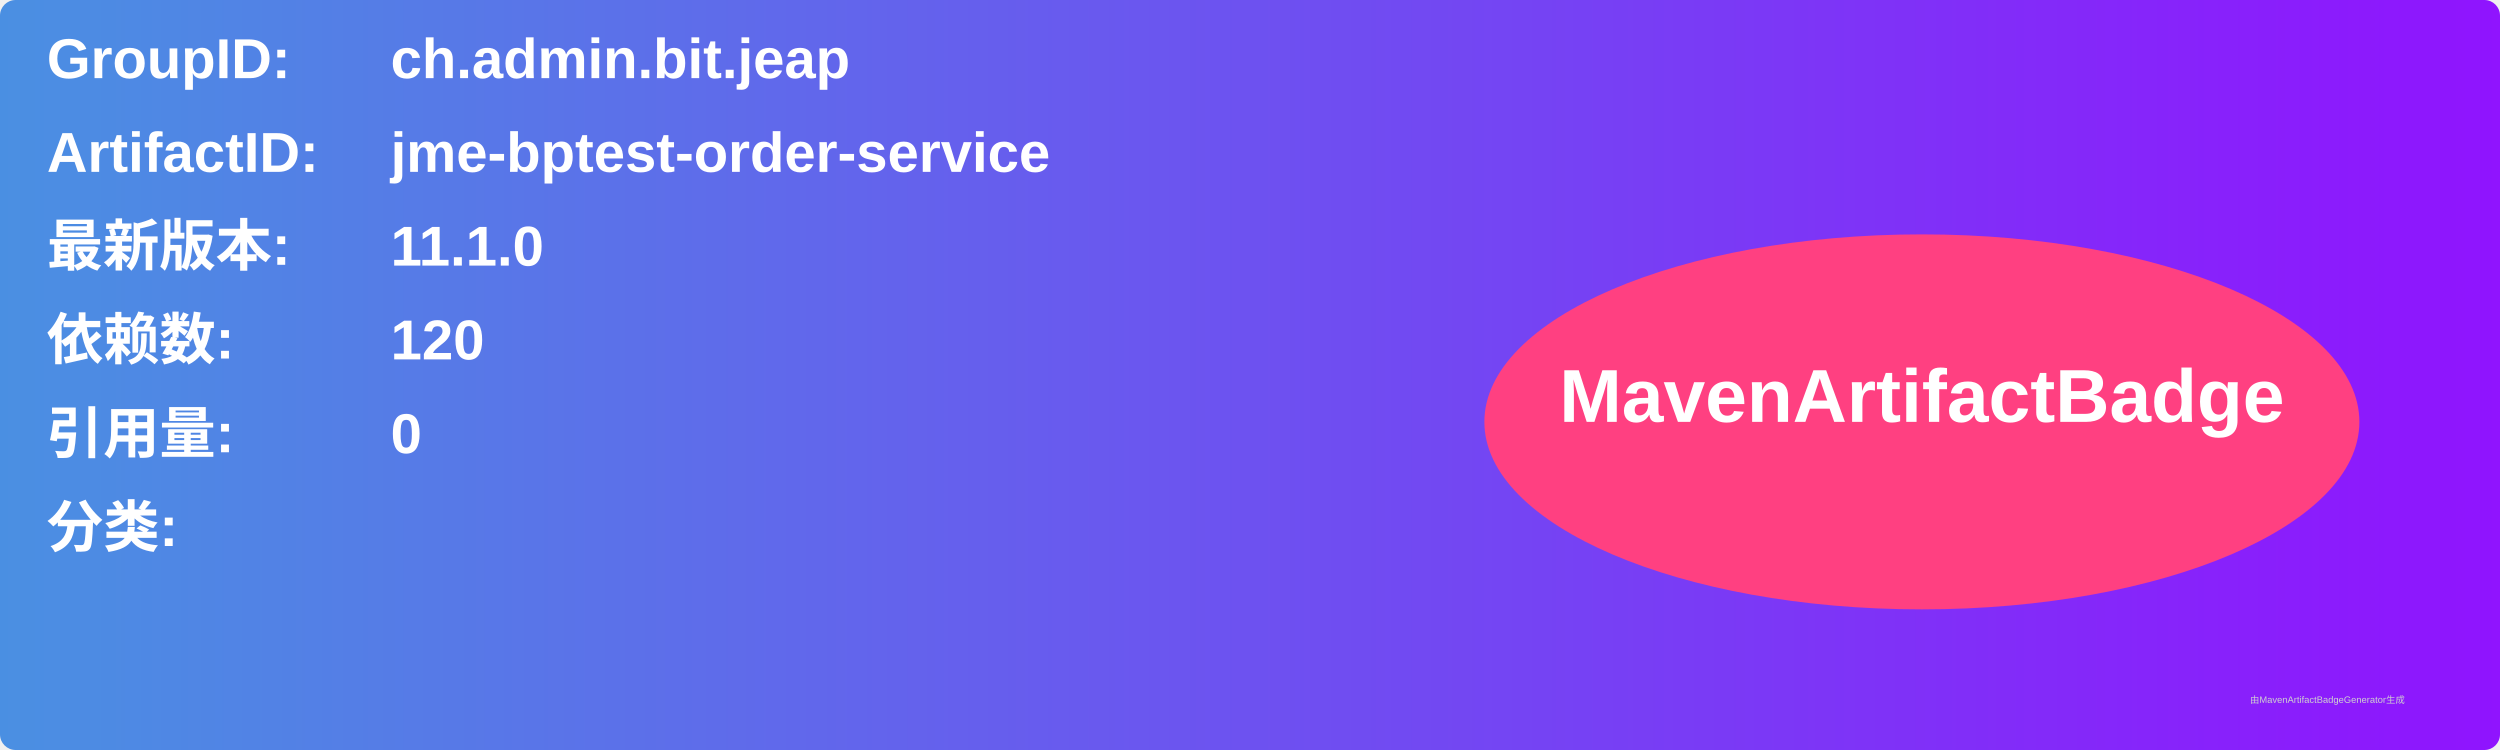
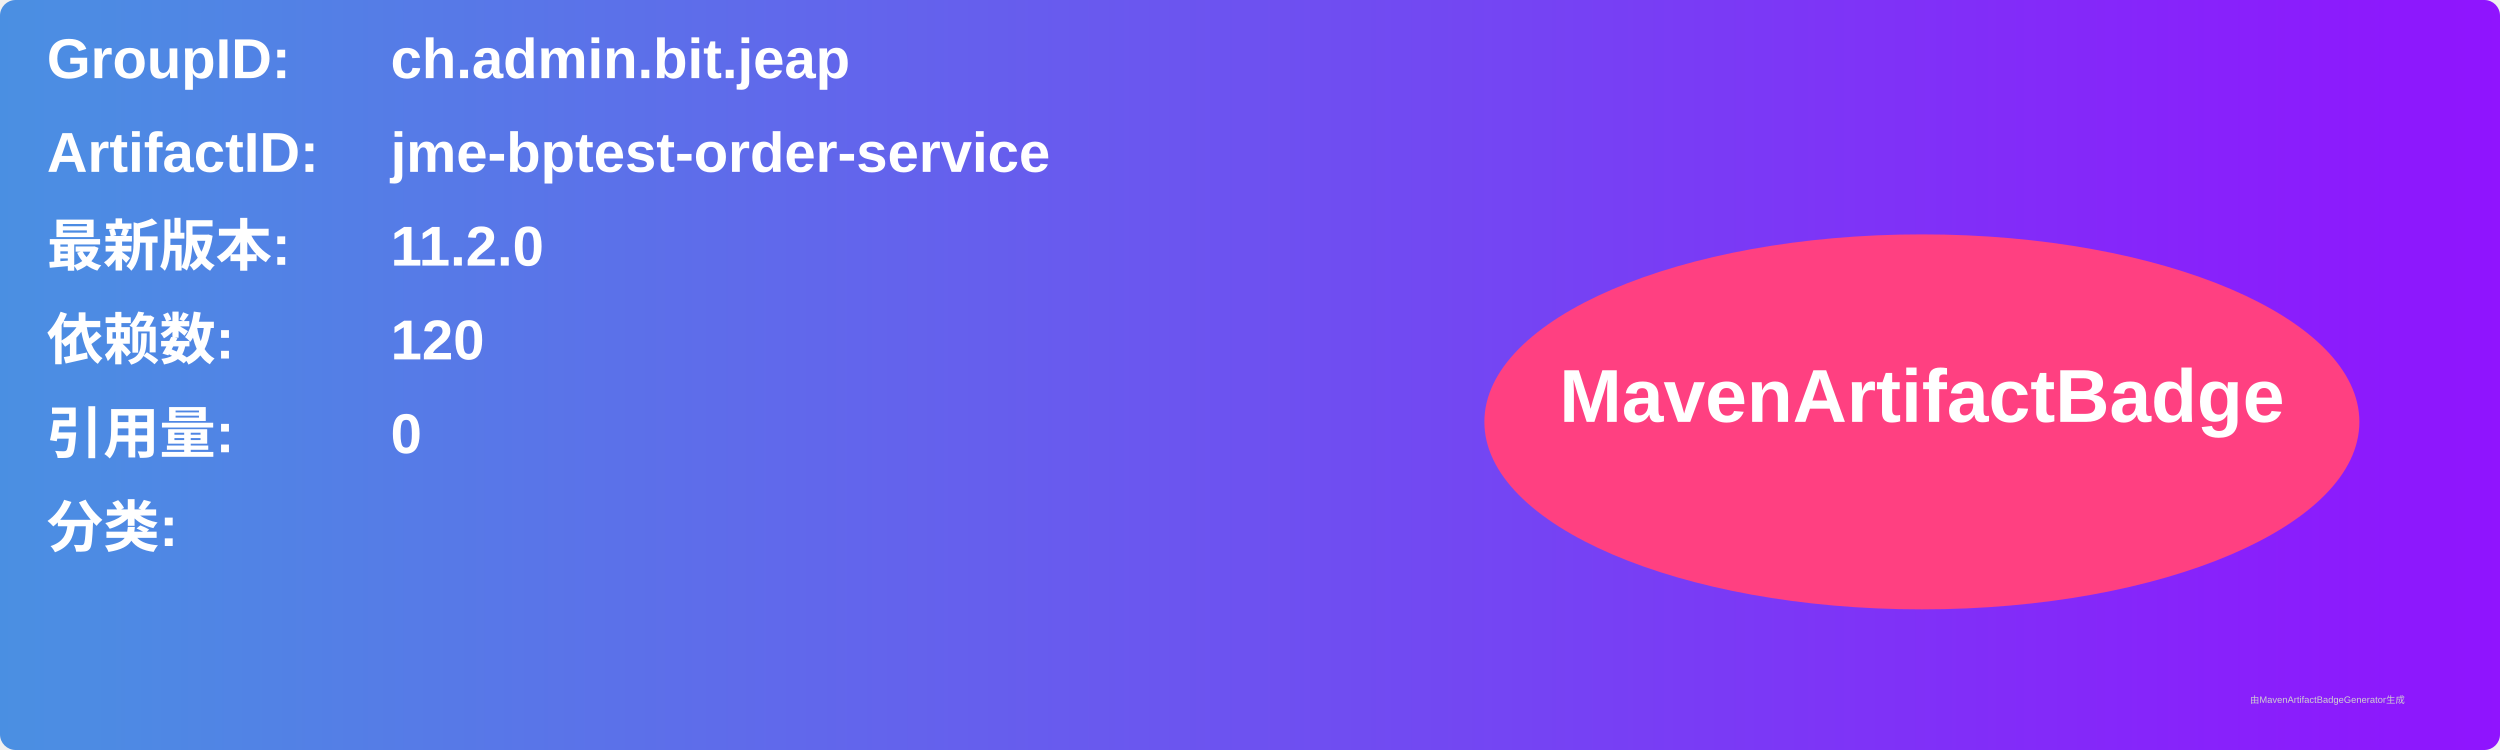
<svg xmlns="http://www.w3.org/2000/svg" width="800" height="240" viewBox="0 0 800 240">
  <linearGradient id="grad" x1="0%" y1="0%" x2="100%" y2="0%">
    <stop offset="0%" stop-color="#4a90e2" />
    <stop offset="100%" stop-color="#9013fe" />
  </linearGradient>
  <rect width="100%" height="100%" rx="5" ry="5" fill="url(#grad)" />
  <g transform="translate(15, 15)">
    <text x="0" y="10" font-family="Arial" font-size="18" fill="white" font-weight="bold" width="260">GroupID:</text>
    <text x="110" y="10" font-family="Arial" font-size="18" fill="white" font-weight="bold" width="460">ch.admin.bit.jeap</text>
    <text x="0" y="40" font-family="Arial" font-size="18" fill="white" font-weight="bold" width="260">ArtifactID:</text>
    <text x="110" y="40" font-family="Arial" font-size="18" fill="white" font-weight="bold" width="460">jme-bptest-order-service</text>
    <text x="0" y="70" font-family="Arial" font-size="18" fill="white" font-weight="bold">最新版本:</text>
    <text x="110" y="70" font-family="Arial" font-size="18" fill="white" font-weight="bold">
-       <tspan font-weight="bold">11.1.0</tspan>
+       <tspan font-weight="bold">11.2.0</tspan>
    </text>
    <text x="0" y="100" font-family="Arial" font-size="18" fill="white" font-weight="bold">依赖数: </text>
    <text x="110" y="100" font-family="Arial" font-size="18" fill="white">
      <tspan font-weight="bold">120</tspan>
    </text>
    <text x="0" y="130" font-family="Arial" font-size="18" fill="white" font-weight="bold">引用量: </text>
    <text x="110" y="130" font-family="Arial" font-size="18" fill="white">
      <tspan font-weight="bold">0</tspan>
    </text>
    <text x="0" y="160" font-family="Arial" font-size="18" fill="white" font-weight="bold">分类:</text>
    <text x="10" y="190" font-family="Arial" font-size="10" fill="white">
      <tspan font-weight="bold" />
    </text>
    <ellipse cx="600" cy="120" rx="140" ry="60" fill="#ff4081" />
    <text x="600" y="120" text-anchor="middle" font-family="Arial" font-size="24" fill="white" font-weight="bold">MavenArtifactBadge</text>
  </g>
  <text x="720" y="225" font-family="Arial" font-size="3" fill="#d0d0d0">由MavenArtifactBadgeGenerator生成</text>
</svg>
